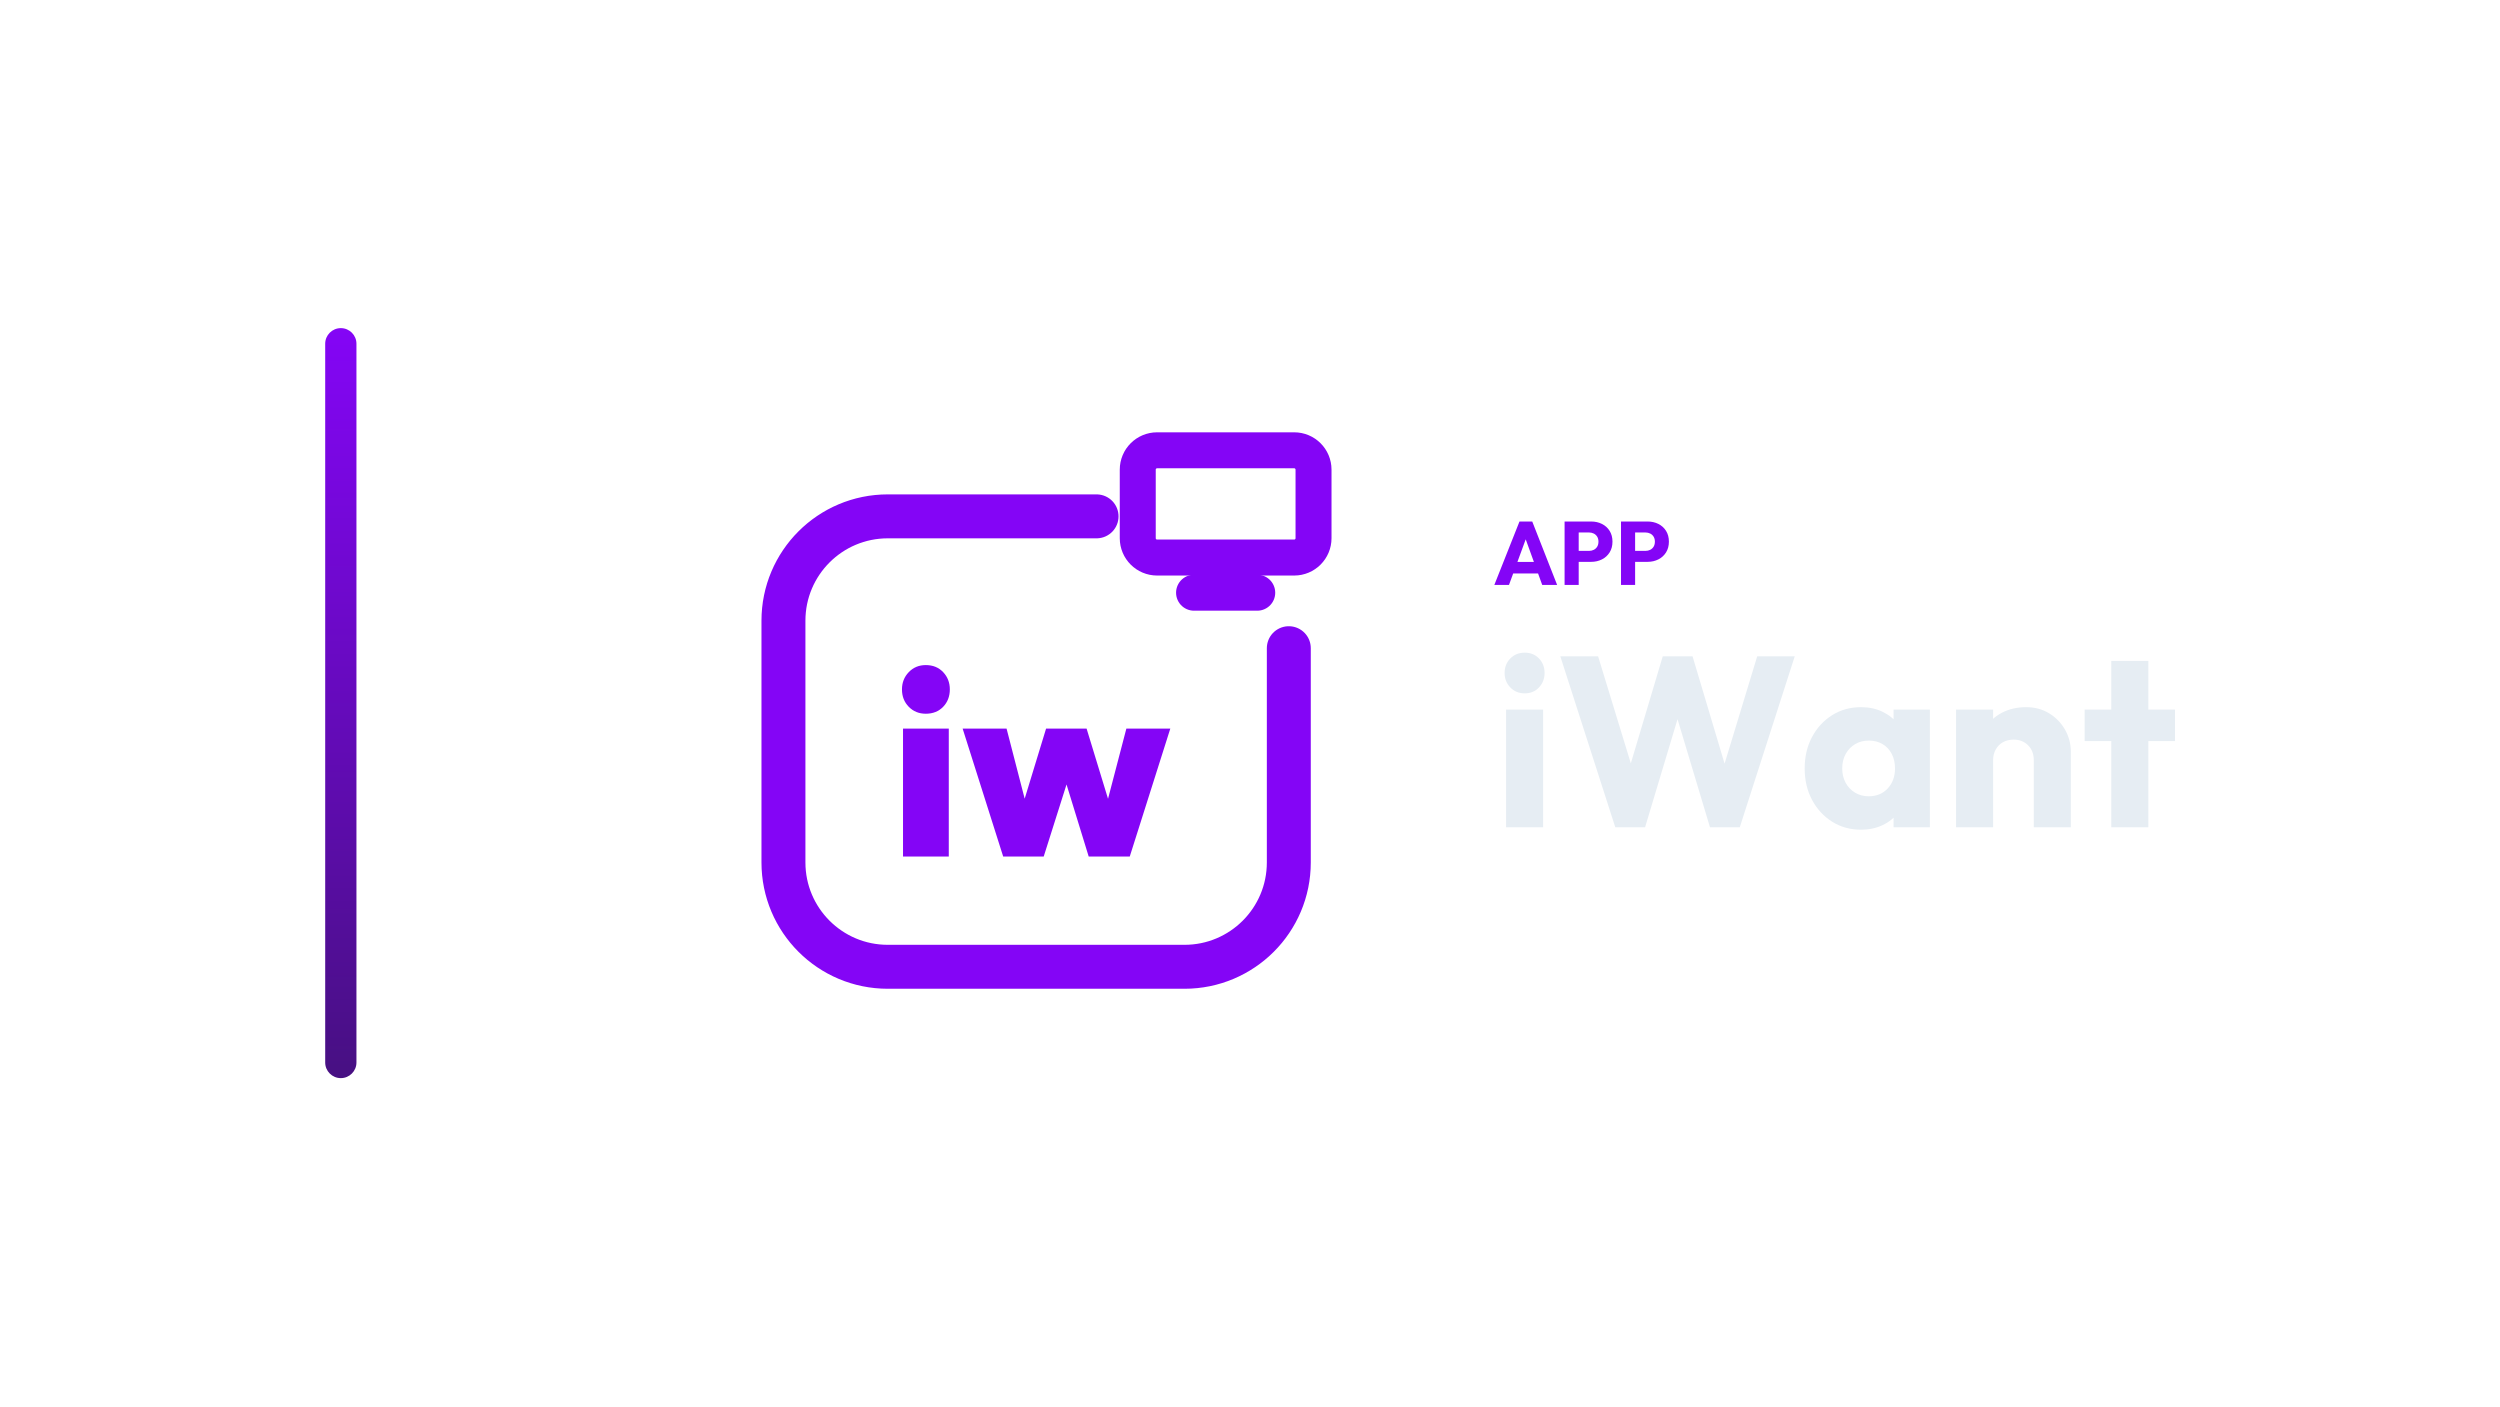
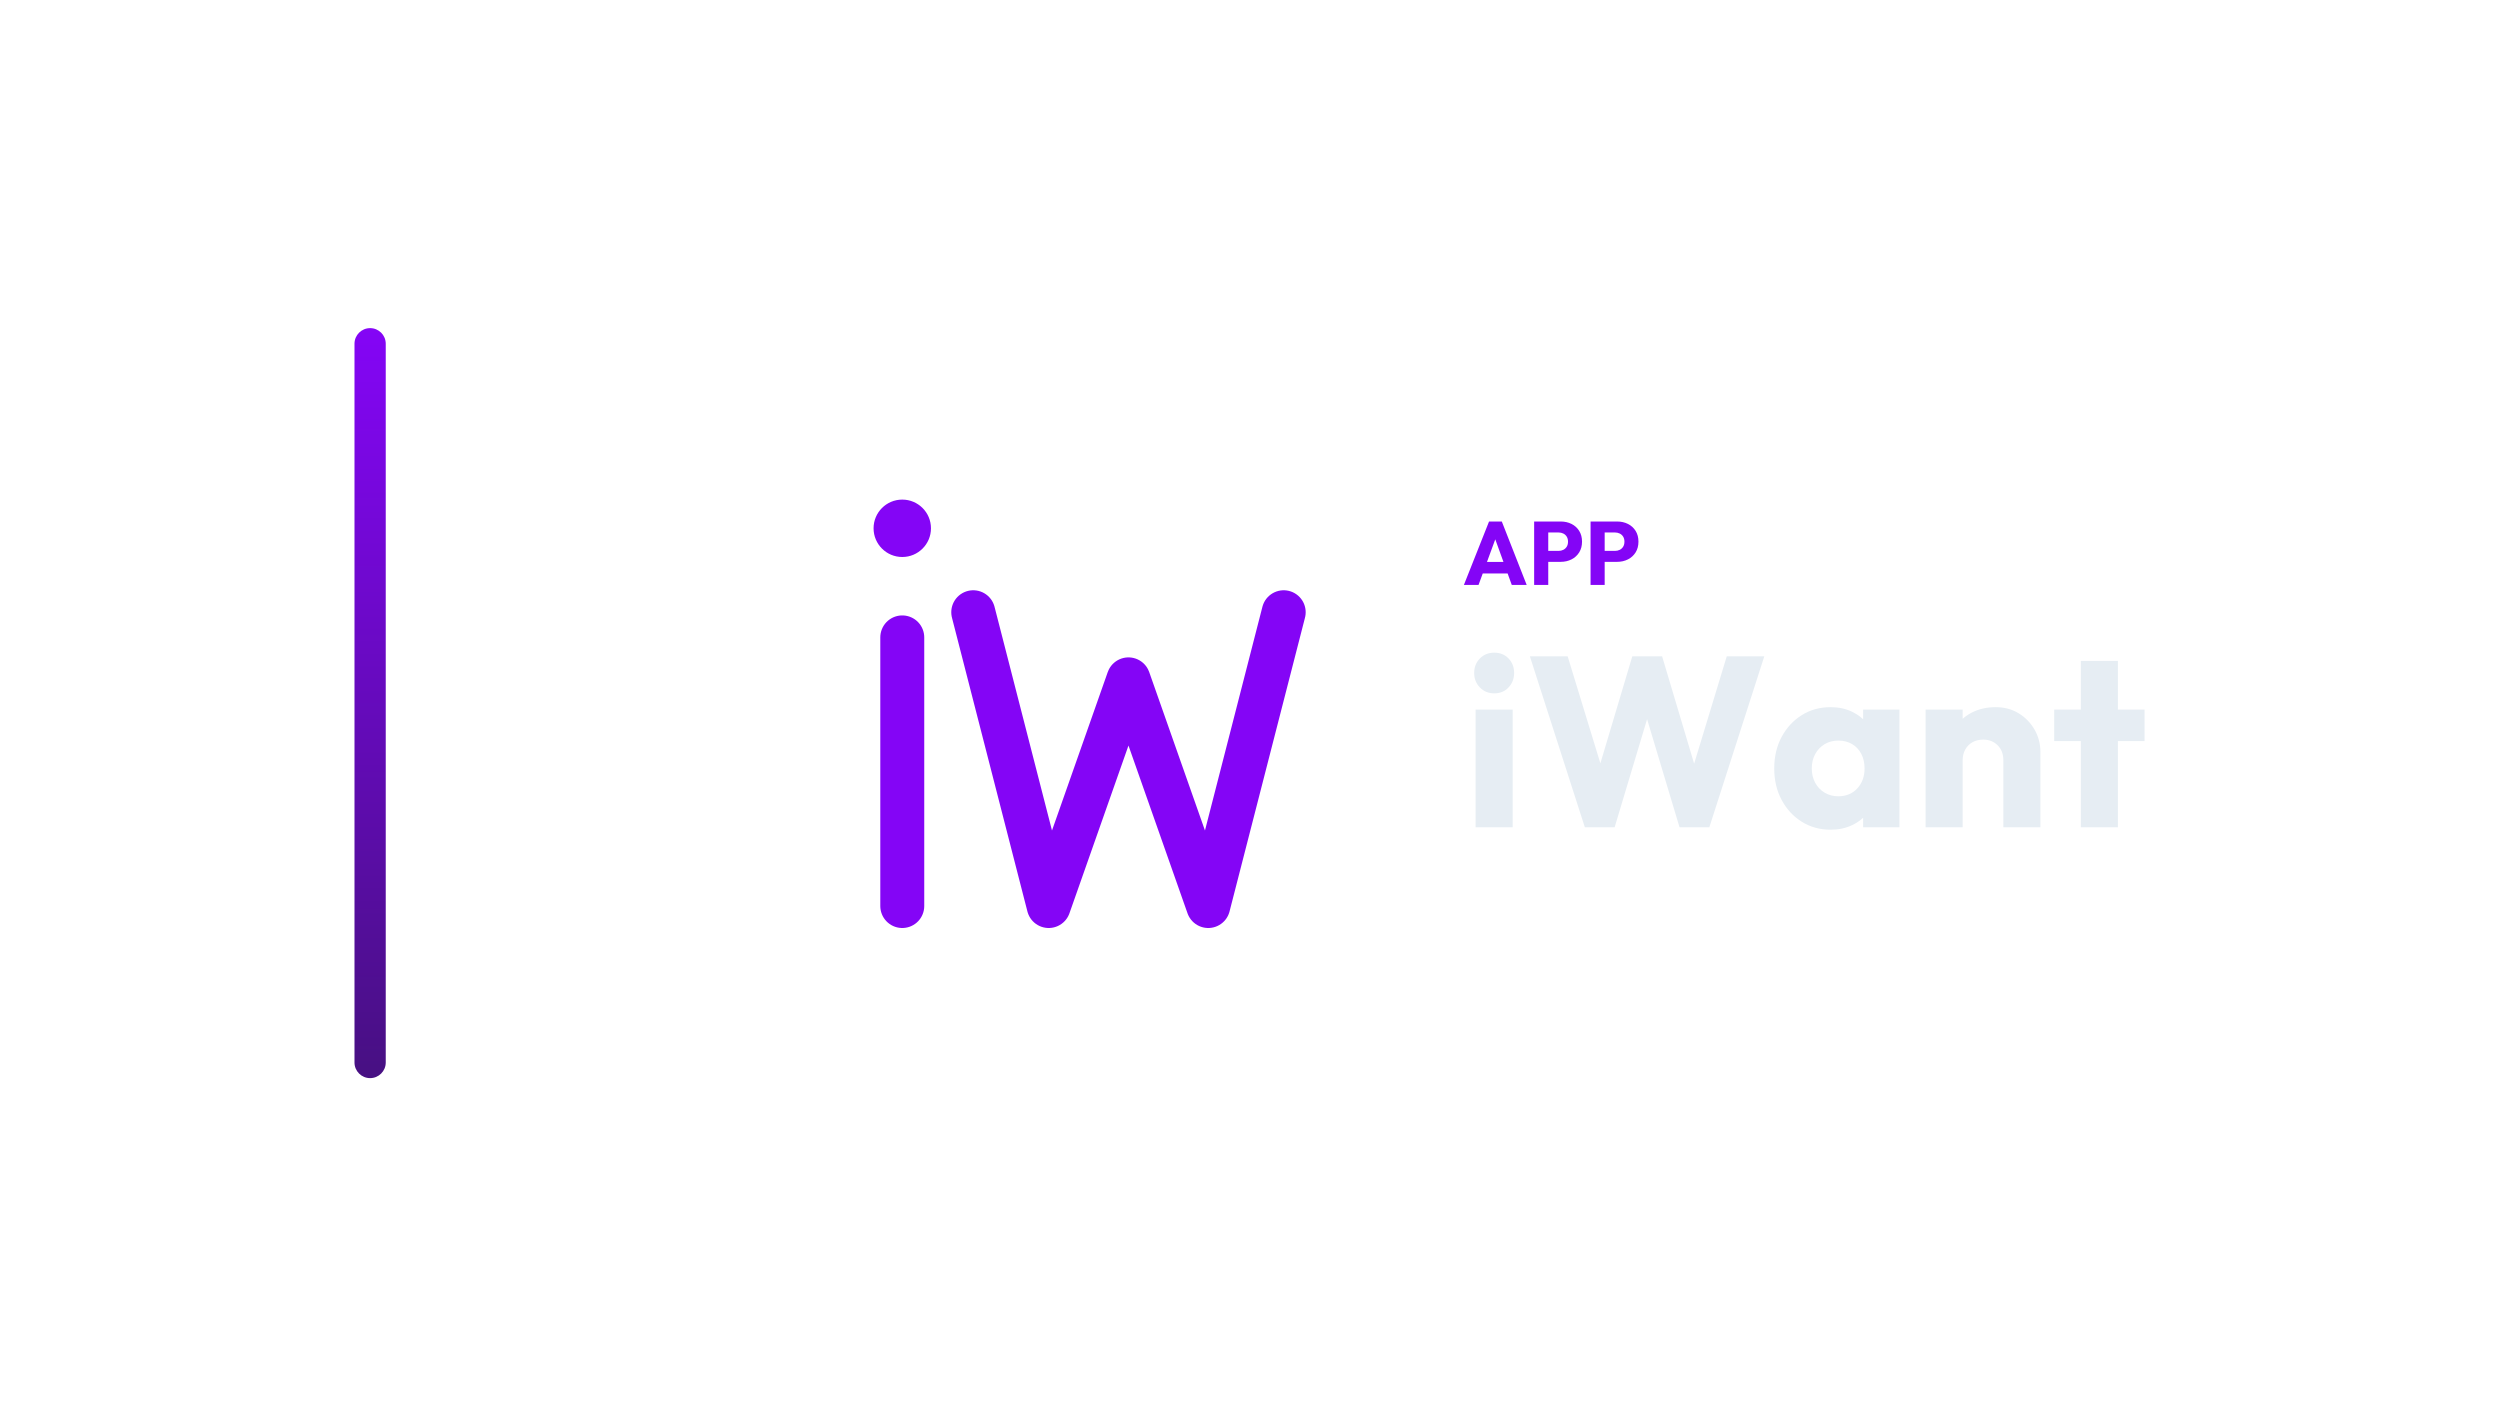
<svg xmlns="http://www.w3.org/2000/svg" width="1280" height="720" viewBox="0 0 1280 720">
-   <g transform="translate(96.5,0.0)">
+   <g transform="translate(111.5,0.0)">
    <defs>
      <linearGradient id="cbRail" x1="0" y1="0" x2="0" y2="1">
        <stop offset="0%" stop-color="#8405F6" />
        <stop offset="100%" stop-color="#471082" />
      </linearGradient>
    </defs>
    <rect x="70" y="168" width="16" height="384" rx="8.0" fill="url(#cbRail)" />
-     <g transform="translate(254,180) scale(0.70312)">
-       <path d="M 300 120 L 148 120 C 106 120 72 154 72 196 L 72 372 C 72 414 106 448 148 448 L 364 448 C 406 448 440 414 440 372 L 440 216" fill="none" stroke="#8405F6" stroke-width="32.0" stroke-linecap="round" stroke-linejoin="round" />
-       <rect x="330.0" y="71.9" width="128.0" height="78.1" rx="14.1" fill="none" stroke="#8405F6" stroke-width="26.2" stroke-linecap="round" stroke-linejoin="round" />
-       <path d="M 371.0 175.6 L 417.0 175.6" fill="none" stroke="#8405F6" stroke-width="26.2" stroke-linecap="round" stroke-linejoin="round" />
-       <path d="M159.067 367.7V274.576H192.394V367.7ZM175.636 263.721Q168.208 263.721 163.257 258.675Q158.306 253.628 158.306 246.011Q158.306 238.584 163.257 233.442Q168.208 228.3 175.636 228.3Q183.443 228.3 188.3 233.442Q193.156 238.584 193.156 246.011Q193.156 253.628 188.3 258.675Q183.443 263.721 175.636 263.721Z" fill="#8405F6" stroke="none" />
-       <path d="M232.005 367.7 202.487 274.576H234.481L252.001 342.372L242.479 342.562L263.237 274.576H292.754L313.512 342.562L303.99 342.372L321.701 274.576H353.694L324.177 367.7H294.278L274.472 303.332H281.899L261.523 367.7Z" fill="#8405F6" stroke="none" />
+     <g transform="translate(261,180) scale(0.70312)">
+       <g transform="translate(256 256) scale(1.1236) translate(-247 -260.5)">
+         <path d="M 132.4 217.9 L 132.4 392.0 M 178.4 201.6 L 227.3 392.0 L 279.0 245.1 L 330.7 392.0 L 379.6 201.6" fill="none" stroke="#8405F6" stroke-width="28.48" stroke-linecap="round" stroke-linejoin="round" />
+         <circle cx="132.4" cy="147.2" r="18.6" fill="#8405F6" stroke="none" />
+       </g>
    </g>
-     <path d="M668.597 299.49 681.477 267.014H688.009L700.751 299.49H693.115L683.363 272.534H685.985L676.095 299.49ZM675.911 293.602V287.714H693.621V293.602Z" fill="#8405F6" stroke="none" />
-     <path d="M710.089 287.668V282.056H717.081Q718.415 282.056 719.519 281.504Q720.623 280.952 721.267 279.894Q721.911 278.836 721.911 277.318Q721.911 275.846 721.267 274.788Q720.623 273.73 719.519 273.178Q718.415 272.626 717.081 272.626H710.089V267.014H718.139Q721.221 267.014 723.705 268.256Q726.189 269.498 727.638 271.821Q729.087 274.144 729.087 277.318Q729.087 280.492 727.638 282.815Q726.189 285.138 723.705 286.403Q721.221 287.668 718.139 287.668ZM704.569 299.49V267.014H711.791V299.49Z" fill="#8405F6" stroke="none" />
-     <path d="M738.977 287.668V282.056H745.969Q747.303 282.056 748.407 281.504Q749.511 280.952 750.155 279.894Q750.799 278.836 750.799 277.318Q750.799 275.846 750.155 274.788Q749.511 273.73 748.407 273.178Q747.303 272.626 745.969 272.626H738.977V267.014H747.027Q750.109 267.014 752.593 268.256Q755.077 269.498 756.526 271.821Q757.975 274.144 757.975 277.318Q757.975 280.492 756.526 282.815Q755.077 285.138 752.593 286.403Q750.109 287.668 747.027 287.668ZM733.457 299.49V267.014H740.679V299.49Z" fill="#8405F6" stroke="none" />
-     <path d="M674.603 423.57V363.306H693.575V423.57ZM684.151 354.998Q679.687 354.998 676.773 351.96Q673.859 348.922 673.859 344.582Q673.859 340.118 676.773 337.142Q679.687 334.166 684.151 334.166Q688.615 334.166 691.467 337.142Q694.319 340.118 694.319 344.582Q694.319 348.922 691.467 351.96Q688.615 354.998 684.151 354.998Z" fill="#E6EDF3" stroke="none" />
-     <path d="M730.527 423.57 702.379 336.026H721.723L742.307 403.358H734.743L754.831 336.026H770.083L790.171 403.358H782.731L803.191 336.026H822.411L794.263 423.57H779.011L758.799 356.238H765.991L745.779 423.57Z" fill="#E6EDF3" stroke="none" />
-     <path d="M856.387 424.81Q848.079 424.81 841.569 420.718Q835.059 416.626 831.277 409.558Q827.495 402.49 827.495 393.438Q827.495 384.386 831.277 377.318Q835.059 370.25 841.569 366.158Q848.079 362.066 856.387 362.066Q862.463 362.066 867.361 364.422Q872.259 366.778 875.359 370.932Q878.459 375.086 878.831 380.418V406.458Q878.459 411.79 875.421 415.944Q872.383 420.098 867.423 422.454Q862.463 424.81 856.387 424.81ZM860.231 407.698Q866.307 407.698 870.027 403.668Q873.747 399.638 873.747 393.438Q873.747 389.222 872.073 385.998Q870.399 382.774 867.361 380.976Q864.323 379.178 860.355 379.178Q856.387 379.178 853.349 380.976Q850.311 382.774 848.513 385.998Q846.715 389.222 846.715 393.438Q846.715 397.53 848.451 400.754Q850.187 403.978 853.287 405.838Q856.387 407.698 860.231 407.698ZM873.003 423.57V407.326L875.855 392.694L873.003 378.062V363.306H891.603V423.57Z" fill="#E6EDF3" stroke="none" />
-     <path d="M944.799 423.57V389.222Q944.799 384.51 941.885 381.596Q938.971 378.682 934.507 378.682Q931.407 378.682 929.051 379.984Q926.695 381.286 925.331 383.704Q923.967 386.122 923.967 389.222L916.651 385.626Q916.651 378.558 919.751 373.226Q922.851 367.894 928.369 364.98Q933.887 362.066 940.831 362.066Q947.527 362.066 952.673 365.228Q957.819 368.39 960.795 373.598Q963.771 378.806 963.771 385.006V423.57ZM904.995 423.57V363.306H923.967V423.57Z" fill="#E6EDF3" stroke="none" />
-     <path d="M984.479 423.57V338.382H1003.451V423.57ZM970.839 379.426V363.306H1017.091V379.426Z" fill="#E6EDF3" stroke="none" />
+     <path d="M638.011 299.49 650.891 267.014H657.423L670.165 299.49H662.529L652.777 272.534H655.399L645.509 299.49ZM645.325 293.602V287.714H663.035V293.602Z" fill="#8405F6" stroke="none" />
+     <path d="M679.503 287.668V282.056H686.495Q687.829 282.056 688.933 281.504Q690.037 280.952 690.681 279.894Q691.325 278.836 691.325 277.318Q691.325 275.846 690.681 274.788Q690.037 273.73 688.933 273.178Q687.829 272.626 686.495 272.626H679.503V267.014H687.553Q690.635 267.014 693.119 268.256Q695.603 269.498 697.052 271.821Q698.501 274.144 698.501 277.318Q698.501 280.492 697.052 282.815Q695.603 285.138 693.119 286.403Q690.635 287.668 687.553 287.668ZM673.983 299.49V267.014H681.205V299.49Z" fill="#8405F6" stroke="none" />
+     <path d="M708.391 287.668V282.056H715.383Q716.717 282.056 717.821 281.504Q718.925 280.952 719.569 279.894Q720.213 278.836 720.213 277.318Q720.213 275.846 719.569 274.788Q718.925 273.73 717.821 273.178Q716.717 272.626 715.383 272.626H708.391V267.014H716.441Q719.523 267.014 722.007 268.256Q724.491 269.498 725.94 271.821Q727.389 274.144 727.389 277.318Q727.389 280.492 725.94 282.815Q724.491 285.138 722.007 286.403Q719.523 287.668 716.441 287.668ZM702.871 299.49V267.014H710.093V299.49Z" fill="#8405F6" stroke="none" />
+     <path d="M644.017 423.57V363.306H662.989V423.57ZM653.565 354.998Q649.101 354.998 646.187 351.96Q643.273 348.922 643.273 344.582Q643.273 340.118 646.187 337.142Q649.101 334.166 653.565 334.166Q658.029 334.166 660.881 337.142Q663.733 340.118 663.733 344.582Q663.733 348.922 660.881 351.96Q658.029 354.998 653.565 354.998Z" fill="#E6EDF3" stroke="none" />
+     <path d="M699.941 423.57 671.793 336.026H691.137L711.721 403.358H704.157L724.245 336.026H739.497L759.585 403.358H752.145L772.605 336.026H791.825L763.677 423.57H748.425L728.213 356.238H735.405L715.193 423.57Z" fill="#E6EDF3" stroke="none" />
+     <path d="M825.801 424.81Q817.493 424.81 810.983 420.718Q804.473 416.626 800.691 409.558Q796.909 402.49 796.909 393.438Q796.909 384.386 800.691 377.318Q804.473 370.25 810.983 366.158Q817.493 362.066 825.801 362.066Q831.877 362.066 836.775 364.422Q841.673 366.778 844.773 370.932Q847.873 375.086 848.245 380.418V406.458Q847.873 411.79 844.835 415.944Q841.797 420.098 836.837 422.454Q831.877 424.81 825.801 424.81ZM829.645 407.698Q835.721 407.698 839.441 403.668Q843.161 399.638 843.161 393.438Q843.161 389.222 841.487 385.998Q839.813 382.774 836.775 380.976Q833.737 379.178 829.769 379.178Q825.801 379.178 822.763 380.976Q819.725 382.774 817.927 385.998Q816.129 389.222 816.129 393.438Q816.129 397.53 817.865 400.754Q819.601 403.978 822.701 405.838Q825.801 407.698 829.645 407.698ZM842.417 423.57V407.326L845.269 392.694L842.417 378.062V363.306H861.017V423.57Z" fill="#E6EDF3" stroke="none" />
+     <path d="M914.213 423.57V389.222Q914.213 384.51 911.299 381.596Q908.385 378.682 903.921 378.682Q900.821 378.682 898.465 379.984Q896.109 381.286 894.745 383.704Q893.381 386.122 893.381 389.222L886.065 385.626Q886.065 378.558 889.165 373.226Q892.265 367.894 897.783 364.98Q903.301 362.066 910.245 362.066Q916.941 362.066 922.087 365.228Q927.233 368.39 930.209 373.598Q933.185 378.806 933.185 385.006V423.57ZM874.409 423.57V363.306H893.381V423.57Z" fill="#E6EDF3" stroke="none" />
+     <path d="M953.893 423.57V338.382H972.865V423.57ZM940.253 379.426V363.306H986.505V379.426Z" fill="#E6EDF3" stroke="none" />
  </g>
</svg>
